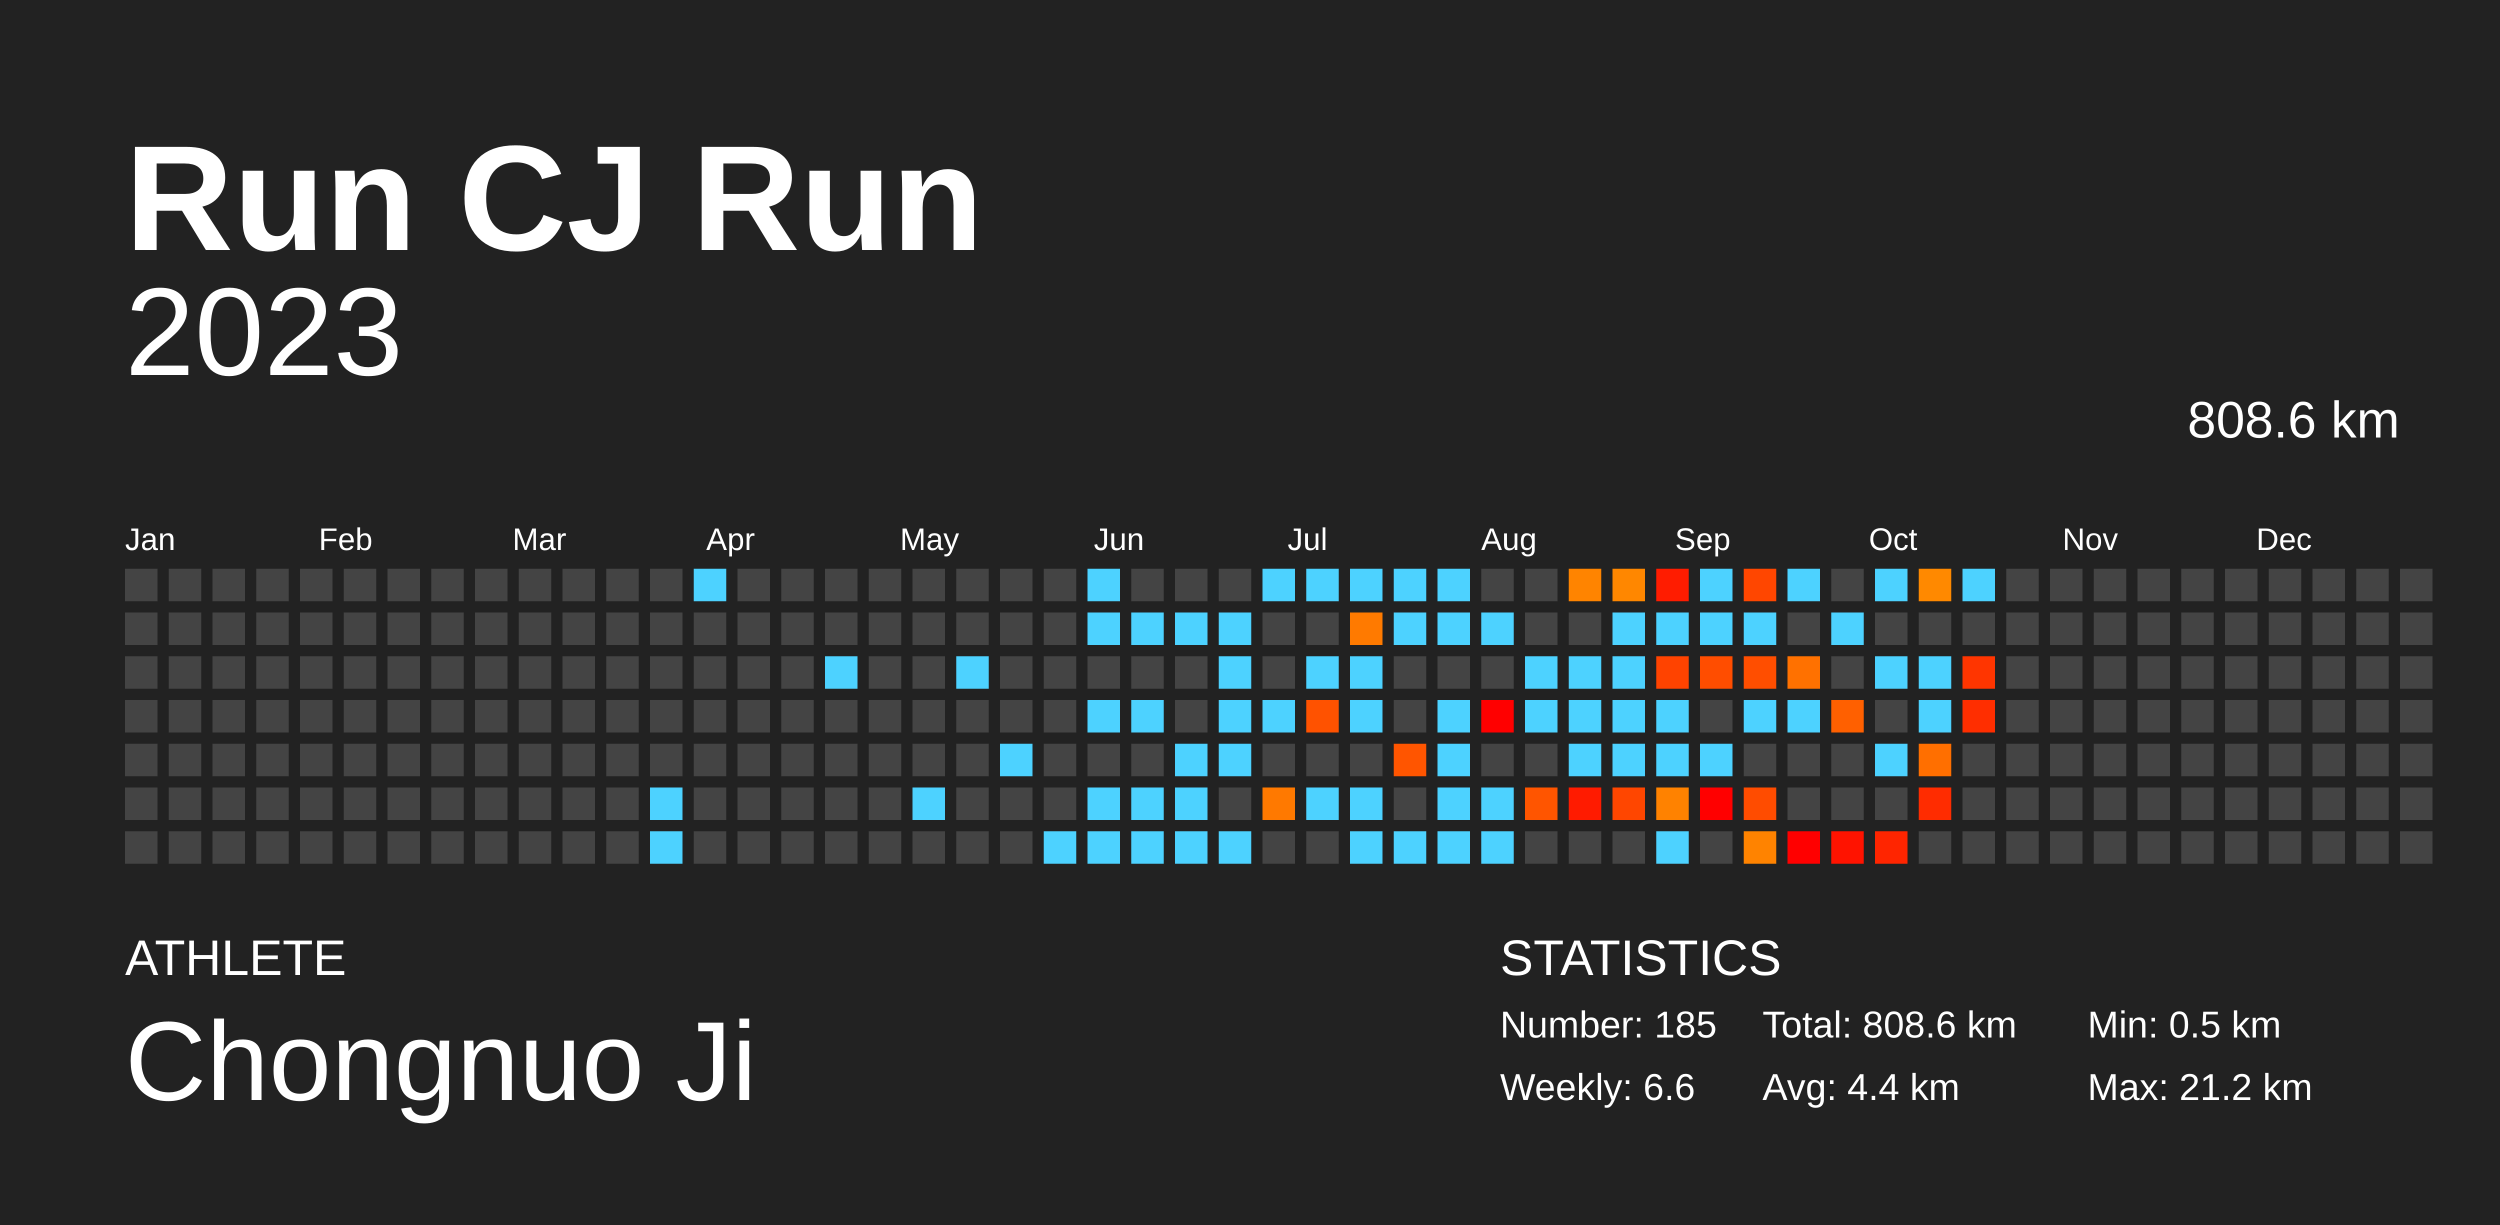
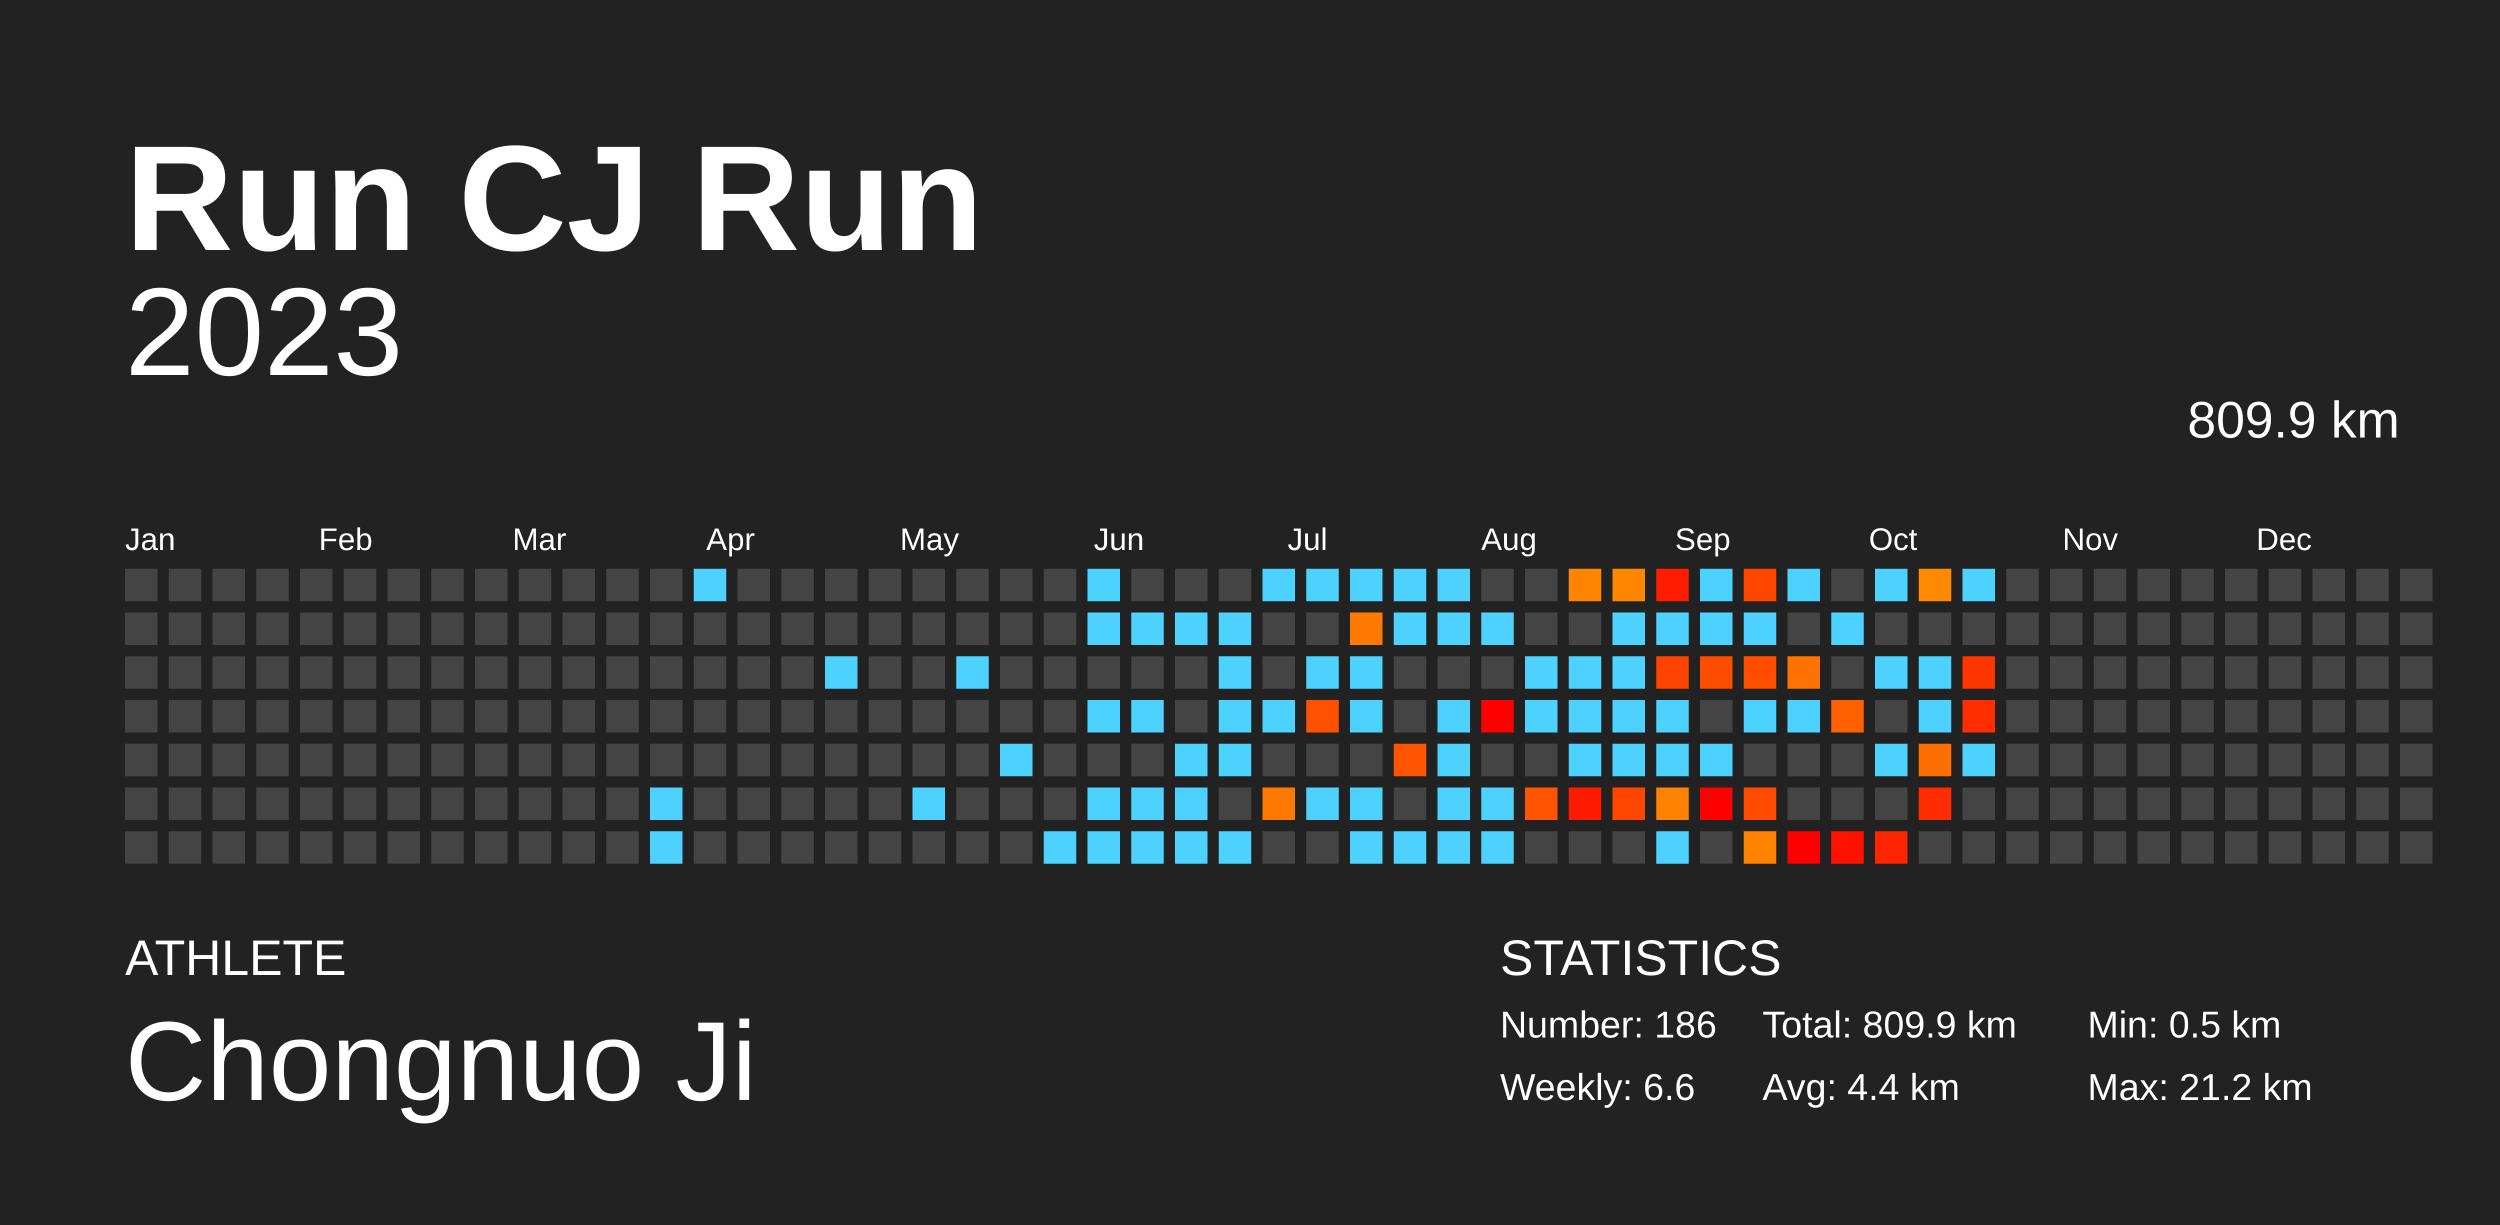
<svg xmlns="http://www.w3.org/2000/svg" baseProfile="full" height="98mm" version="1.1" viewBox="0,0,200,98" width="200mm">
  <defs />
  <rect fill="#222222" height="98" width="200" x="0" y="0" />
  <text fill="#FFFFFF" style="font-size:12px; font-family:Arial; font-weight:bold;" x="10" y="20">Run CJ Run</text>
  <text fill="#FFFFFF" style="font-size:4px; font-family:Arial" x="10" y="78">ATHLETE</text>
  <text fill="#FFFFFF" style="font-size:9px; font-family:Arial" x="10" y="88">Chongnuo Ji</text>
  <text fill="#FFFFFF" style="font-size:4px; font-family:Arial" x="120" y="78">STATISTICS</text>
-   <text fill="#FFFFFF" style="font-size:3px; font-family:Arial" x="120" y="83">Number: 185</text>
+   <text fill="#FFFFFF" style="font-size:3px; font-family:Arial" x="120" y="83">Number: 186</text>
  <text fill="#FFFFFF" style="font-size:3px; font-family:Arial" x="120" y="88">Weekly: 6.6</text>
-   <text fill="#FFFFFF" style="font-size:3px; font-family:Arial" x="141" y="83">Total: 808.6 km</text>
+   <text fill="#FFFFFF" style="font-size:3px; font-family:Arial" x="141" y="83">Total: 809.9 km</text>
  <text fill="#FFFFFF" style="font-size:3px; font-family:Arial" x="141" y="88">Avg: 4.4 km</text>
  <text fill="#FFFFFF" style="font-size:3px; font-family:Arial" x="167" y="83">Min: 0.5 km</text>
  <text fill="#FFFFFF" style="font-size:3px; font-family:Arial" x="167" y="88">Max: 21.2 km</text>
  <text alignment-baseline="hanging" fill="#FFFFFF" style="font-size:10.0px; font-family:Arial;" x="10" y="30">2023</text>
-   <text alignment-baseline="hanging" fill="#FFFFFF" style="font-size:4.125px; font-family:Arial;" x="175" y="35">808.6 km</text>
+   <text alignment-baseline="hanging" fill="#FFFFFF" style="font-size:4.125px; font-family:Arial;" x="175" y="35">809.9 km</text>
  <text fill="#FFFFFF" style="font-size:2.5px; font-family:Arial" x="10.0" y="44">Jan</text>
  <text fill="#FFFFFF" style="font-size:2.5px; font-family:Arial" x="25.5" y="44">Feb</text>
  <text fill="#FFFFFF" style="font-size:2.5px; font-family:Arial" x="41.0" y="44">Mar</text>
  <text fill="#FFFFFF" style="font-size:2.5px; font-family:Arial" x="56.5" y="44">Apr</text>
  <text fill="#FFFFFF" style="font-size:2.5px; font-family:Arial" x="72.0" y="44">May</text>
  <text fill="#FFFFFF" style="font-size:2.5px; font-family:Arial" x="87.5" y="44">Jun</text>
  <text fill="#FFFFFF" style="font-size:2.5px; font-family:Arial" x="103.0" y="44">Jul</text>
  <text fill="#FFFFFF" style="font-size:2.5px; font-family:Arial" x="118.5" y="44">Aug</text>
  <text fill="#FFFFFF" style="font-size:2.5px; font-family:Arial" x="134.0" y="44">Sep</text>
  <text fill="#FFFFFF" style="font-size:2.5px; font-family:Arial" x="149.5" y="44">Oct</text>
  <text fill="#FFFFFF" style="font-size:2.5px; font-family:Arial" x="165.0" y="44">Nov</text>
  <text fill="#FFFFFF" style="font-size:2.5px; font-family:Arial" x="180.5" y="44">Dec</text>
  <rect fill="#444444" height="2.6" width="2.6" x="10.0" y="45.5" />
  <rect fill="#444444" height="2.6" width="2.6" x="10.0" y="49.0" />
  <rect fill="#444444" height="2.6" width="2.6" x="10.0" y="52.5" />
  <rect fill="#444444" height="2.6" width="2.6" x="10.0" y="56.0" />
  <rect fill="#444444" height="2.6" width="2.6" x="10.0" y="59.5" />
  <rect fill="#444444" height="2.6" width="2.6" x="10.0" y="63.0" />
  <rect fill="#444444" height="2.6" width="2.6" x="10.0" y="66.5" />
  <rect fill="#444444" height="2.6" width="2.6" x="13.5" y="45.5" />
  <rect fill="#444444" height="2.6" width="2.6" x="13.5" y="49.0" />
  <rect fill="#444444" height="2.6" width="2.6" x="13.5" y="52.5" />
  <rect fill="#444444" height="2.6" width="2.6" x="13.5" y="56.0" />
  <rect fill="#444444" height="2.6" width="2.6" x="13.5" y="59.5" />
  <rect fill="#444444" height="2.6" width="2.6" x="13.5" y="63.0" />
  <rect fill="#444444" height="2.6" width="2.6" x="13.5" y="66.5" />
  <rect fill="#444444" height="2.6" width="2.6" x="17.0" y="45.5" />
  <rect fill="#444444" height="2.6" width="2.6" x="17.0" y="49.0" />
  <rect fill="#444444" height="2.6" width="2.6" x="17.0" y="52.5" />
  <rect fill="#444444" height="2.6" width="2.6" x="17.0" y="56.0" />
  <rect fill="#444444" height="2.6" width="2.6" x="17.0" y="59.5" />
  <rect fill="#444444" height="2.6" width="2.6" x="17.0" y="63.0" />
  <rect fill="#444444" height="2.6" width="2.6" x="17.0" y="66.5" />
  <rect fill="#444444" height="2.6" width="2.6" x="20.5" y="45.5" />
  <rect fill="#444444" height="2.6" width="2.6" x="20.5" y="49.0" />
  <rect fill="#444444" height="2.6" width="2.6" x="20.5" y="52.5" />
  <rect fill="#444444" height="2.6" width="2.6" x="20.5" y="56.0" />
  <rect fill="#444444" height="2.6" width="2.6" x="20.5" y="59.5" />
  <rect fill="#444444" height="2.6" width="2.6" x="20.5" y="63.0" />
  <rect fill="#444444" height="2.6" width="2.6" x="20.5" y="66.5" />
  <rect fill="#444444" height="2.6" width="2.6" x="24.0" y="45.5" />
  <rect fill="#444444" height="2.6" width="2.6" x="24.0" y="49.0" />
  <rect fill="#444444" height="2.6" width="2.6" x="24.0" y="52.5" />
  <rect fill="#444444" height="2.6" width="2.6" x="24.0" y="56.0" />
  <rect fill="#444444" height="2.6" width="2.6" x="24.0" y="59.5" />
  <rect fill="#444444" height="2.6" width="2.6" x="24.0" y="63.0" />
  <rect fill="#444444" height="2.6" width="2.6" x="24.0" y="66.5" />
  <rect fill="#444444" height="2.6" width="2.6" x="27.5" y="45.5" />
  <rect fill="#444444" height="2.6" width="2.6" x="27.5" y="49.0" />
  <rect fill="#444444" height="2.6" width="2.6" x="27.5" y="52.5" />
  <rect fill="#444444" height="2.6" width="2.6" x="27.5" y="56.0" />
  <rect fill="#444444" height="2.6" width="2.6" x="27.5" y="59.5" />
  <rect fill="#444444" height="2.6" width="2.6" x="27.5" y="63.0" />
  <rect fill="#444444" height="2.6" width="2.6" x="27.5" y="66.5" />
  <rect fill="#444444" height="2.6" width="2.6" x="31.0" y="45.5" />
  <rect fill="#444444" height="2.6" width="2.6" x="31.0" y="49.0" />
  <rect fill="#444444" height="2.6" width="2.6" x="31.0" y="52.5" />
  <rect fill="#444444" height="2.6" width="2.6" x="31.0" y="56.0" />
  <rect fill="#444444" height="2.6" width="2.6" x="31.0" y="59.5" />
  <rect fill="#444444" height="2.6" width="2.6" x="31.0" y="63.0" />
  <rect fill="#444444" height="2.6" width="2.6" x="31.0" y="66.5" />
  <rect fill="#444444" height="2.6" width="2.6" x="34.5" y="45.5" />
  <rect fill="#444444" height="2.6" width="2.6" x="34.5" y="49.0" />
  <rect fill="#444444" height="2.6" width="2.6" x="34.5" y="52.5" />
  <rect fill="#444444" height="2.6" width="2.6" x="34.5" y="56.0" />
  <rect fill="#444444" height="2.6" width="2.6" x="34.5" y="59.5" />
  <rect fill="#444444" height="2.6" width="2.6" x="34.5" y="63.0" />
  <rect fill="#444444" height="2.6" width="2.6" x="34.5" y="66.5" />
  <rect fill="#444444" height="2.6" width="2.6" x="38.0" y="45.5" />
  <rect fill="#444444" height="2.6" width="2.6" x="38.0" y="49.0" />
  <rect fill="#444444" height="2.6" width="2.6" x="38.0" y="52.5" />
  <rect fill="#444444" height="2.6" width="2.6" x="38.0" y="56.0" />
  <rect fill="#444444" height="2.6" width="2.6" x="38.0" y="59.5" />
  <rect fill="#444444" height="2.6" width="2.6" x="38.0" y="63.0" />
  <rect fill="#444444" height="2.6" width="2.6" x="38.0" y="66.5" />
  <rect fill="#444444" height="2.6" width="2.6" x="41.5" y="45.5" />
  <rect fill="#444444" height="2.6" width="2.6" x="41.5" y="49.0" />
  <rect fill="#444444" height="2.6" width="2.6" x="41.5" y="52.5" />
  <rect fill="#444444" height="2.6" width="2.6" x="41.5" y="56.0" />
  <rect fill="#444444" height="2.6" width="2.6" x="41.5" y="59.5" />
  <rect fill="#444444" height="2.6" width="2.6" x="41.5" y="63.0" />
  <rect fill="#444444" height="2.6" width="2.6" x="41.5" y="66.5" />
  <rect fill="#444444" height="2.6" width="2.6" x="45.0" y="45.5" />
  <rect fill="#444444" height="2.6" width="2.6" x="45.0" y="49.0" />
  <rect fill="#444444" height="2.6" width="2.6" x="45.0" y="52.5" />
  <rect fill="#444444" height="2.6" width="2.6" x="45.0" y="56.0" />
  <rect fill="#444444" height="2.6" width="2.6" x="45.0" y="59.5" />
  <rect fill="#444444" height="2.6" width="2.6" x="45.0" y="63.0" />
  <rect fill="#444444" height="2.6" width="2.6" x="45.0" y="66.5" />
  <rect fill="#444444" height="2.6" width="2.6" x="48.5" y="45.5" />
  <rect fill="#444444" height="2.6" width="2.6" x="48.5" y="49.0" />
  <rect fill="#444444" height="2.6" width="2.6" x="48.5" y="52.5" />
  <rect fill="#444444" height="2.6" width="2.6" x="48.5" y="56.0" />
  <rect fill="#444444" height="2.6" width="2.6" x="48.5" y="59.5" />
  <rect fill="#444444" height="2.6" width="2.6" x="48.5" y="63.0" />
  <rect fill="#444444" height="2.6" width="2.6" x="48.5" y="66.5" />
  <rect fill="#444444" height="2.6" width="2.6" x="52.0" y="45.5" />
  <rect fill="#444444" height="2.6" width="2.6" x="52.0" y="49.0" />
  <rect fill="#444444" height="2.6" width="2.6" x="52.0" y="52.5" />
  <rect fill="#444444" height="2.6" width="2.6" x="52.0" y="56.0" />
  <rect fill="#444444" height="2.6" width="2.6" x="52.0" y="59.5" />
  <rect fill="#4dd2ff" height="2.6" width="2.6" x="52.0" y="63.0" />
  <rect fill="#4dd2ff" height="2.6" width="2.6" x="52.0" y="66.5" />
  <rect fill="#4dd2ff" height="2.6" width="2.6" x="55.5" y="45.5" />
  <rect fill="#444444" height="2.6" width="2.6" x="55.5" y="49.0" />
  <rect fill="#444444" height="2.6" width="2.6" x="55.5" y="52.5" />
  <rect fill="#444444" height="2.6" width="2.6" x="55.5" y="56.0" />
  <rect fill="#444444" height="2.6" width="2.6" x="55.5" y="59.5" />
  <rect fill="#444444" height="2.6" width="2.6" x="55.5" y="63.0" />
  <rect fill="#444444" height="2.6" width="2.6" x="55.5" y="66.5" />
  <rect fill="#444444" height="2.6" width="2.6" x="59.0" y="45.5" />
  <rect fill="#444444" height="2.6" width="2.6" x="59.0" y="49.0" />
  <rect fill="#444444" height="2.6" width="2.6" x="59.0" y="52.5" />
  <rect fill="#444444" height="2.6" width="2.6" x="59.0" y="56.0" />
  <rect fill="#444444" height="2.6" width="2.6" x="59.0" y="59.5" />
  <rect fill="#444444" height="2.6" width="2.6" x="59.0" y="63.0" />
  <rect fill="#444444" height="2.6" width="2.6" x="59.0" y="66.5" />
  <rect fill="#444444" height="2.6" width="2.6" x="62.5" y="45.5" />
  <rect fill="#444444" height="2.6" width="2.6" x="62.5" y="49.0" />
  <rect fill="#444444" height="2.6" width="2.6" x="62.5" y="52.5" />
  <rect fill="#444444" height="2.6" width="2.6" x="62.5" y="56.0" />
  <rect fill="#444444" height="2.6" width="2.6" x="62.5" y="59.5" />
  <rect fill="#444444" height="2.6" width="2.6" x="62.5" y="63.0" />
  <rect fill="#444444" height="2.6" width="2.6" x="62.5" y="66.5" />
  <rect fill="#444444" height="2.6" width="2.6" x="66.0" y="45.5" />
  <rect fill="#444444" height="2.6" width="2.6" x="66.0" y="49.0" />
  <rect fill="#4dd2ff" height="2.6" width="2.6" x="66.0" y="52.5" />
  <rect fill="#444444" height="2.6" width="2.6" x="66.0" y="56.0" />
  <rect fill="#444444" height="2.6" width="2.6" x="66.0" y="59.5" />
  <rect fill="#444444" height="2.6" width="2.6" x="66.0" y="63.0" />
  <rect fill="#444444" height="2.6" width="2.6" x="66.0" y="66.5" />
  <rect fill="#444444" height="2.6" width="2.6" x="69.5" y="45.5" />
  <rect fill="#444444" height="2.6" width="2.6" x="69.5" y="49.0" />
  <rect fill="#444444" height="2.6" width="2.6" x="69.5" y="52.5" />
  <rect fill="#444444" height="2.6" width="2.6" x="69.5" y="56.0" />
  <rect fill="#444444" height="2.6" width="2.6" x="69.5" y="59.5" />
  <rect fill="#444444" height="2.6" width="2.6" x="69.5" y="63.0" />
  <rect fill="#444444" height="2.6" width="2.6" x="69.5" y="66.5" />
  <rect fill="#444444" height="2.6" width="2.6" x="73.0" y="45.5" />
  <rect fill="#444444" height="2.6" width="2.6" x="73.0" y="49.0" />
  <rect fill="#444444" height="2.6" width="2.6" x="73.0" y="52.5" />
  <rect fill="#444444" height="2.6" width="2.6" x="73.0" y="56.0" />
  <rect fill="#444444" height="2.6" width="2.6" x="73.0" y="59.5" />
  <rect fill="#4dd2ff" height="2.6" width="2.6" x="73.0" y="63.0" />
  <rect fill="#444444" height="2.6" width="2.6" x="73.0" y="66.5" />
  <rect fill="#444444" height="2.6" width="2.6" x="76.5" y="45.5" />
  <rect fill="#444444" height="2.6" width="2.6" x="76.5" y="49.0" />
  <rect fill="#4dd2ff" height="2.6" width="2.6" x="76.5" y="52.5" />
  <rect fill="#444444" height="2.6" width="2.6" x="76.5" y="56.0" />
  <rect fill="#444444" height="2.6" width="2.6" x="76.5" y="59.5" />
  <rect fill="#444444" height="2.6" width="2.6" x="76.5" y="63.0" />
  <rect fill="#444444" height="2.6" width="2.6" x="76.5" y="66.5" />
  <rect fill="#444444" height="2.6" width="2.6" x="80.0" y="45.5" />
  <rect fill="#444444" height="2.6" width="2.6" x="80.0" y="49.0" />
  <rect fill="#444444" height="2.6" width="2.6" x="80.0" y="52.5" />
  <rect fill="#444444" height="2.6" width="2.6" x="80.0" y="56.0" />
  <rect fill="#4dd2ff" height="2.6" width="2.6" x="80.0" y="59.5" />
  <rect fill="#444444" height="2.6" width="2.6" x="80.0" y="63.0" />
  <rect fill="#444444" height="2.6" width="2.6" x="80.0" y="66.5" />
  <rect fill="#444444" height="2.6" width="2.6" x="83.5" y="45.5" />
  <rect fill="#444444" height="2.6" width="2.6" x="83.5" y="49.0" />
  <rect fill="#444444" height="2.6" width="2.6" x="83.5" y="52.5" />
  <rect fill="#444444" height="2.6" width="2.6" x="83.5" y="56.0" />
  <rect fill="#444444" height="2.6" width="2.6" x="83.5" y="59.5" />
  <rect fill="#444444" height="2.6" width="2.6" x="83.5" y="63.0" />
  <rect fill="#4dd2ff" height="2.6" width="2.6" x="83.5" y="66.5" />
  <rect fill="#4dd2ff" height="2.6" width="2.6" x="87.0" y="45.5" />
  <rect fill="#4dd2ff" height="2.6" width="2.6" x="87.0" y="49.0" />
  <rect fill="#444444" height="2.6" width="2.6" x="87.0" y="52.5" />
  <rect fill="#4dd2ff" height="2.6" width="2.6" x="87.0" y="56.0" />
  <rect fill="#444444" height="2.6" width="2.6" x="87.0" y="59.5" />
  <rect fill="#4dd2ff" height="2.6" width="2.6" x="87.0" y="63.0" />
  <rect fill="#4dd2ff" height="2.6" width="2.6" x="87.0" y="66.5" />
  <rect fill="#444444" height="2.6" width="2.6" x="90.5" y="45.5" />
  <rect fill="#4dd2ff" height="2.6" width="2.6" x="90.5" y="49.0" />
  <rect fill="#444444" height="2.6" width="2.6" x="90.5" y="52.5" />
  <rect fill="#4dd2ff" height="2.6" width="2.6" x="90.5" y="56.0" />
  <rect fill="#444444" height="2.6" width="2.6" x="90.5" y="59.5" />
  <rect fill="#4dd2ff" height="2.6" width="2.6" x="90.5" y="63.0" />
  <rect fill="#4dd2ff" height="2.6" width="2.6" x="90.5" y="66.5" />
  <rect fill="#444444" height="2.6" width="2.6" x="94.0" y="45.5" />
  <rect fill="#4dd2ff" height="2.6" width="2.6" x="94.0" y="49.0" />
  <rect fill="#444444" height="2.6" width="2.6" x="94.0" y="52.5" />
  <rect fill="#444444" height="2.6" width="2.6" x="94.0" y="56.0" />
  <rect fill="#4dd2ff" height="2.6" width="2.6" x="94.0" y="59.5" />
  <rect fill="#4dd2ff" height="2.6" width="2.6" x="94.0" y="63.0" />
  <rect fill="#4dd2ff" height="2.6" width="2.6" x="94.0" y="66.5" />
  <rect fill="#444444" height="2.6" width="2.6" x="97.5" y="45.5" />
  <rect fill="#4dd2ff" height="2.6" width="2.6" x="97.5" y="49.0" />
  <rect fill="#4dd2ff" height="2.6" width="2.6" x="97.5" y="52.5" />
  <rect fill="#4dd2ff" height="2.6" width="2.6" x="97.5" y="56.0" />
  <rect fill="#4dd2ff" height="2.6" width="2.6" x="97.5" y="59.5" />
  <rect fill="#444444" height="2.6" width="2.6" x="97.5" y="63.0" />
  <rect fill="#4dd2ff" height="2.6" width="2.6" x="97.5" y="66.5" />
  <rect fill="#4dd2ff" height="2.6" width="2.6" x="101.0" y="45.5" />
  <rect fill="#444444" height="2.6" width="2.6" x="101.0" y="49.0" />
  <rect fill="#444444" height="2.6" width="2.6" x="101.0" y="52.5" />
  <rect fill="#4dd2ff" height="2.6" width="2.6" x="101.0" y="56.0" />
  <rect fill="#444444" height="2.6" width="2.6" x="101.0" y="59.5" />
  <rect fill="#ff7900" height="2.6" width="2.6" x="101.0" y="63.0" />
  <rect fill="#444444" height="2.6" width="2.6" x="101.0" y="66.5" />
  <rect fill="#4dd2ff" height="2.6" width="2.6" x="104.5" y="45.5" />
  <rect fill="#444444" height="2.6" width="2.6" x="104.5" y="49.0" />
  <rect fill="#4dd2ff" height="2.6" width="2.6" x="104.5" y="52.5" />
  <rect fill="#ff5200" height="2.6" width="2.6" x="104.5" y="56.0" />
  <rect fill="#444444" height="2.6" width="2.6" x="104.5" y="59.5" />
  <rect fill="#4dd2ff" height="2.6" width="2.6" x="104.5" y="63.0" />
  <rect fill="#444444" height="2.6" width="2.6" x="104.5" y="66.5" />
  <rect fill="#4dd2ff" height="2.6" width="2.6" x="108.0" y="45.5" />
  <rect fill="#ff7a00" height="2.6" width="2.6" x="108.0" y="49.0" />
  <rect fill="#4dd2ff" height="2.6" width="2.6" x="108.0" y="52.5" />
  <rect fill="#4dd2ff" height="2.6" width="2.6" x="108.0" y="56.0" />
  <rect fill="#444444" height="2.6" width="2.6" x="108.0" y="59.5" />
  <rect fill="#4dd2ff" height="2.6" width="2.6" x="108.0" y="63.0" />
  <rect fill="#4dd2ff" height="2.6" width="2.6" x="108.0" y="66.5" />
  <rect fill="#4dd2ff" height="2.6" width="2.6" x="111.5" y="45.5" />
  <rect fill="#4dd2ff" height="2.6" width="2.6" x="111.5" y="49.0" />
  <rect fill="#444444" height="2.6" width="2.6" x="111.5" y="52.5" />
  <rect fill="#444444" height="2.6" width="2.6" x="111.5" y="56.0" />
  <rect fill="#ff5500" height="2.6" width="2.6" x="111.5" y="59.5" />
  <rect fill="#444444" height="2.6" width="2.6" x="111.5" y="63.0" />
  <rect fill="#4dd2ff" height="2.6" width="2.6" x="111.5" y="66.5" />
  <rect fill="#4dd2ff" height="2.6" width="2.6" x="115.0" y="45.5" />
  <rect fill="#4dd2ff" height="2.6" width="2.6" x="115.0" y="49.0" />
  <rect fill="#444444" height="2.6" width="2.6" x="115.0" y="52.5" />
  <rect fill="#4dd2ff" height="2.6" width="2.6" x="115.0" y="56.0" />
  <rect fill="#4dd2ff" height="2.6" width="2.6" x="115.0" y="59.5" />
  <rect fill="#4dd2ff" height="2.6" width="2.6" x="115.0" y="63.0" />
  <rect fill="#4dd2ff" height="2.6" width="2.6" x="115.0" y="66.5" />
  <rect fill="#444444" height="2.6" width="2.6" x="118.5" y="45.5" />
  <rect fill="#4dd2ff" height="2.6" width="2.6" x="118.5" y="49.0" />
  <rect fill="#444444" height="2.6" width="2.6" x="118.5" y="52.5" />
  <rect fill="red" height="2.6" width="2.6" x="118.5" y="56.0" />
  <rect fill="#444444" height="2.6" width="2.6" x="118.5" y="59.5" />
  <rect fill="#4dd2ff" height="2.6" width="2.6" x="118.5" y="63.0" />
  <rect fill="#4dd2ff" height="2.6" width="2.6" x="118.5" y="66.5" />
  <rect fill="#444444" height="2.6" width="2.6" x="122.0" y="45.5" />
  <rect fill="#444444" height="2.6" width="2.6" x="122.0" y="49.0" />
  <rect fill="#4dd2ff" height="2.6" width="2.6" x="122.0" y="52.5" />
  <rect fill="#4dd2ff" height="2.6" width="2.6" x="122.0" y="56.0" />
  <rect fill="#444444" height="2.6" width="2.6" x="122.0" y="59.5" />
  <rect fill="#ff5500" height="2.6" width="2.6" x="122.0" y="63.0" />
  <rect fill="#444444" height="2.6" width="2.6" x="122.0" y="66.5" />
  <rect fill="#ff8400" height="2.6" width="2.6" x="125.5" y="45.5" />
  <rect fill="#444444" height="2.6" width="2.6" x="125.5" y="49.0" />
  <rect fill="#4dd2ff" height="2.6" width="2.6" x="125.5" y="52.5" />
  <rect fill="#4dd2ff" height="2.6" width="2.6" x="125.5" y="56.0" />
  <rect fill="#4dd2ff" height="2.6" width="2.6" x="125.5" y="59.5" />
  <rect fill="#ff1b00" height="2.6" width="2.6" x="125.5" y="63.0" />
  <rect fill="#444444" height="2.6" width="2.6" x="125.5" y="66.5" />
  <rect fill="#ff8700" height="2.6" width="2.6" x="129.0" y="45.5" />
  <rect fill="#4dd2ff" height="2.6" width="2.6" x="129.0" y="49.0" />
  <rect fill="#4dd2ff" height="2.6" width="2.6" x="129.0" y="52.5" />
  <rect fill="#4dd2ff" height="2.6" width="2.6" x="129.0" y="56.0" />
  <rect fill="#4dd2ff" height="2.6" width="2.6" x="129.0" y="59.5" />
  <rect fill="#ff4600" height="2.6" width="2.6" x="129.0" y="63.0" />
  <rect fill="#444444" height="2.6" width="2.6" x="129.0" y="66.5" />
  <rect fill="#ff1c00" height="2.6" width="2.6" x="132.5" y="45.5" />
  <rect fill="#4dd2ff" height="2.6" width="2.6" x="132.5" y="49.0" />
  <rect fill="#ff4300" height="2.6" width="2.6" x="132.5" y="52.5" />
  <rect fill="#4dd2ff" height="2.6" width="2.6" x="132.5" y="56.0" />
  <rect fill="#4dd2ff" height="2.6" width="2.6" x="132.5" y="59.5" />
  <rect fill="#ff8200" height="2.6" width="2.6" x="132.5" y="63.0" />
  <rect fill="#4dd2ff" height="2.6" width="2.6" x="132.5" y="66.5" />
  <rect fill="#4dd2ff" height="2.6" width="2.6" x="136.0" y="45.5" />
  <rect fill="#4dd2ff" height="2.6" width="2.6" x="136.0" y="49.0" />
  <rect fill="#ff4d00" height="2.6" width="2.6" x="136.0" y="52.5" />
  <rect fill="#444444" height="2.6" width="2.6" x="136.0" y="56.0" />
  <rect fill="#4dd2ff" height="2.6" width="2.6" x="136.0" y="59.5" />
  <rect fill="red" height="2.6" width="2.6" x="136.0" y="63.0" />
  <rect fill="#444444" height="2.6" width="2.6" x="136.0" y="66.5" />
  <rect fill="#ff4600" height="2.6" width="2.6" x="139.5" y="45.5" />
  <rect fill="#4dd2ff" height="2.6" width="2.6" x="139.5" y="49.0" />
  <rect fill="#ff4e00" height="2.6" width="2.6" x="139.5" y="52.5" />
  <rect fill="#4dd2ff" height="2.6" width="2.6" x="139.5" y="56.0" />
  <rect fill="#444444" height="2.6" width="2.6" x="139.5" y="59.5" />
  <rect fill="#ff4c00" height="2.6" width="2.6" x="139.5" y="63.0" />
  <rect fill="#ff8300" height="2.6" width="2.6" x="139.5" y="66.5" />
  <rect fill="#4dd2ff" height="2.6" width="2.6" x="143.0" y="45.5" />
  <rect fill="#444444" height="2.6" width="2.6" x="143.0" y="49.0" />
  <rect fill="#ff7100" height="2.6" width="2.6" x="143.0" y="52.5" />
  <rect fill="#4dd2ff" height="2.6" width="2.6" x="143.0" y="56.0" />
  <rect fill="#444444" height="2.6" width="2.6" x="143.0" y="59.5" />
  <rect fill="#444444" height="2.6" width="2.6" x="143.0" y="63.0" />
  <rect fill="red" height="2.6" width="2.6" x="143.0" y="66.5" />
  <rect fill="#444444" height="2.6" width="2.6" x="146.5" y="45.5" />
  <rect fill="#4dd2ff" height="2.6" width="2.6" x="146.5" y="49.0" />
  <rect fill="#444444" height="2.6" width="2.6" x="146.5" y="52.5" />
  <rect fill="#ff6000" height="2.6" width="2.6" x="146.5" y="56.0" />
  <rect fill="#444444" height="2.6" width="2.6" x="146.5" y="59.5" />
  <rect fill="#444444" height="2.6" width="2.6" x="146.5" y="63.0" />
  <rect fill="#ff1300" height="2.6" width="2.6" x="146.5" y="66.5" />
  <rect fill="#4dd2ff" height="2.6" width="2.6" x="150.0" y="45.5" />
  <rect fill="#444444" height="2.6" width="2.6" x="150.0" y="49.0" />
  <rect fill="#4dd2ff" height="2.6" width="2.6" x="150.0" y="52.5" />
  <rect fill="#444444" height="2.6" width="2.6" x="150.0" y="56.0" />
  <rect fill="#4dd2ff" height="2.6" width="2.6" x="150.0" y="59.5" />
  <rect fill="#444444" height="2.6" width="2.6" x="150.0" y="63.0" />
  <rect fill="#ff2500" height="2.6" width="2.6" x="150.0" y="66.5" />
  <rect fill="#ff8900" height="2.6" width="2.6" x="153.5" y="45.5" />
  <rect fill="#444444" height="2.6" width="2.6" x="153.5" y="49.0" />
  <rect fill="#4dd2ff" height="2.6" width="2.6" x="153.5" y="52.5" />
  <rect fill="#4dd2ff" height="2.6" width="2.6" x="153.5" y="56.0" />
  <rect fill="#ff6f00" height="2.6" width="2.6" x="153.5" y="59.5" />
  <rect fill="#ff2c00" height="2.6" width="2.6" x="153.5" y="63.0" />
  <rect fill="#444444" height="2.6" width="2.6" x="153.5" y="66.5" />
  <rect fill="#4dd2ff" height="2.6" width="2.6" x="157.0" y="45.5" />
  <rect fill="#444444" height="2.6" width="2.6" x="157.0" y="49.0" />
  <rect fill="#ff3500" height="2.6" width="2.6" x="157.0" y="52.5" />
  <rect fill="#ff2e00" height="2.6" width="2.6" x="157.0" y="56.0" />
-   <rect fill="#444444" height="2.6" width="2.6" x="157.0" y="59.5" />
+   <rect fill="#4dd2ff" height="2.6" width="2.6" x="157.0" y="59.5" />
  <rect fill="#444444" height="2.6" width="2.6" x="157.0" y="63.0" />
  <rect fill="#444444" height="2.6" width="2.6" x="157.0" y="66.5" />
  <rect fill="#444444" height="2.6" width="2.6" x="160.5" y="45.5" />
  <rect fill="#444444" height="2.6" width="2.6" x="160.5" y="49.0" />
  <rect fill="#444444" height="2.6" width="2.6" x="160.5" y="52.5" />
  <rect fill="#444444" height="2.6" width="2.6" x="160.5" y="56.0" />
  <rect fill="#444444" height="2.6" width="2.6" x="160.5" y="59.5" />
  <rect fill="#444444" height="2.6" width="2.6" x="160.5" y="63.0" />
  <rect fill="#444444" height="2.6" width="2.6" x="160.5" y="66.5" />
  <rect fill="#444444" height="2.6" width="2.6" x="164.0" y="45.5" />
  <rect fill="#444444" height="2.6" width="2.6" x="164.0" y="49.0" />
  <rect fill="#444444" height="2.6" width="2.6" x="164.0" y="52.5" />
  <rect fill="#444444" height="2.6" width="2.6" x="164.0" y="56.0" />
  <rect fill="#444444" height="2.6" width="2.6" x="164.0" y="59.5" />
  <rect fill="#444444" height="2.6" width="2.6" x="164.0" y="63.0" />
  <rect fill="#444444" height="2.6" width="2.6" x="164.0" y="66.5" />
  <rect fill="#444444" height="2.6" width="2.6" x="167.5" y="45.5" />
  <rect fill="#444444" height="2.6" width="2.6" x="167.5" y="49.0" />
  <rect fill="#444444" height="2.6" width="2.6" x="167.5" y="52.5" />
  <rect fill="#444444" height="2.6" width="2.6" x="167.5" y="56.0" />
  <rect fill="#444444" height="2.6" width="2.6" x="167.5" y="59.5" />
  <rect fill="#444444" height="2.6" width="2.6" x="167.5" y="63.0" />
  <rect fill="#444444" height="2.6" width="2.6" x="167.5" y="66.5" />
  <rect fill="#444444" height="2.6" width="2.6" x="171.0" y="45.5" />
  <rect fill="#444444" height="2.6" width="2.6" x="171.0" y="49.0" />
  <rect fill="#444444" height="2.6" width="2.6" x="171.0" y="52.5" />
  <rect fill="#444444" height="2.6" width="2.6" x="171.0" y="56.0" />
  <rect fill="#444444" height="2.6" width="2.6" x="171.0" y="59.5" />
  <rect fill="#444444" height="2.6" width="2.6" x="171.0" y="63.0" />
  <rect fill="#444444" height="2.6" width="2.6" x="171.0" y="66.5" />
  <rect fill="#444444" height="2.6" width="2.6" x="174.5" y="45.5" />
  <rect fill="#444444" height="2.6" width="2.6" x="174.5" y="49.0" />
  <rect fill="#444444" height="2.6" width="2.6" x="174.5" y="52.5" />
  <rect fill="#444444" height="2.6" width="2.6" x="174.5" y="56.0" />
  <rect fill="#444444" height="2.6" width="2.6" x="174.5" y="59.5" />
  <rect fill="#444444" height="2.6" width="2.6" x="174.5" y="63.0" />
  <rect fill="#444444" height="2.6" width="2.6" x="174.5" y="66.5" />
  <rect fill="#444444" height="2.6" width="2.6" x="178.0" y="45.5" />
  <rect fill="#444444" height="2.6" width="2.6" x="178.0" y="49.0" />
  <rect fill="#444444" height="2.6" width="2.6" x="178.0" y="52.5" />
  <rect fill="#444444" height="2.6" width="2.6" x="178.0" y="56.0" />
  <rect fill="#444444" height="2.6" width="2.6" x="178.0" y="59.5" />
  <rect fill="#444444" height="2.6" width="2.6" x="178.0" y="63.0" />
  <rect fill="#444444" height="2.6" width="2.6" x="178.0" y="66.5" />
  <rect fill="#444444" height="2.6" width="2.6" x="181.5" y="45.5" />
  <rect fill="#444444" height="2.6" width="2.6" x="181.5" y="49.0" />
  <rect fill="#444444" height="2.6" width="2.6" x="181.5" y="52.5" />
  <rect fill="#444444" height="2.6" width="2.6" x="181.5" y="56.0" />
  <rect fill="#444444" height="2.6" width="2.6" x="181.5" y="59.5" />
  <rect fill="#444444" height="2.6" width="2.6" x="181.5" y="63.0" />
  <rect fill="#444444" height="2.6" width="2.6" x="181.5" y="66.5" />
  <rect fill="#444444" height="2.6" width="2.6" x="185.0" y="45.5" />
  <rect fill="#444444" height="2.6" width="2.6" x="185.0" y="49.0" />
  <rect fill="#444444" height="2.6" width="2.6" x="185.0" y="52.5" />
  <rect fill="#444444" height="2.6" width="2.6" x="185.0" y="56.0" />
  <rect fill="#444444" height="2.6" width="2.6" x="185.0" y="59.5" />
  <rect fill="#444444" height="2.6" width="2.6" x="185.0" y="63.0" />
  <rect fill="#444444" height="2.6" width="2.6" x="185.0" y="66.5" />
  <rect fill="#444444" height="2.6" width="2.6" x="188.5" y="45.5" />
  <rect fill="#444444" height="2.6" width="2.6" x="188.5" y="49.0" />
  <rect fill="#444444" height="2.6" width="2.6" x="188.5" y="52.5" />
  <rect fill="#444444" height="2.6" width="2.6" x="188.5" y="56.0" />
  <rect fill="#444444" height="2.6" width="2.6" x="188.5" y="59.5" />
  <rect fill="#444444" height="2.6" width="2.6" x="188.5" y="63.0" />
  <rect fill="#444444" height="2.6" width="2.6" x="188.5" y="66.5" />
  <rect fill="#444444" height="2.6" width="2.6" x="192.0" y="45.5" />
  <rect fill="#444444" height="2.6" width="2.6" x="192.0" y="49.0" />
  <rect fill="#444444" height="2.6" width="2.6" x="192.0" y="52.5" />
  <rect fill="#444444" height="2.6" width="2.6" x="192.0" y="56.0" />
  <rect fill="#444444" height="2.6" width="2.6" x="192.0" y="59.5" />
  <rect fill="#444444" height="2.6" width="2.6" x="192.0" y="63.0" />
  <rect fill="#444444" height="2.6" width="2.6" x="192.0" y="66.5" />
</svg>
